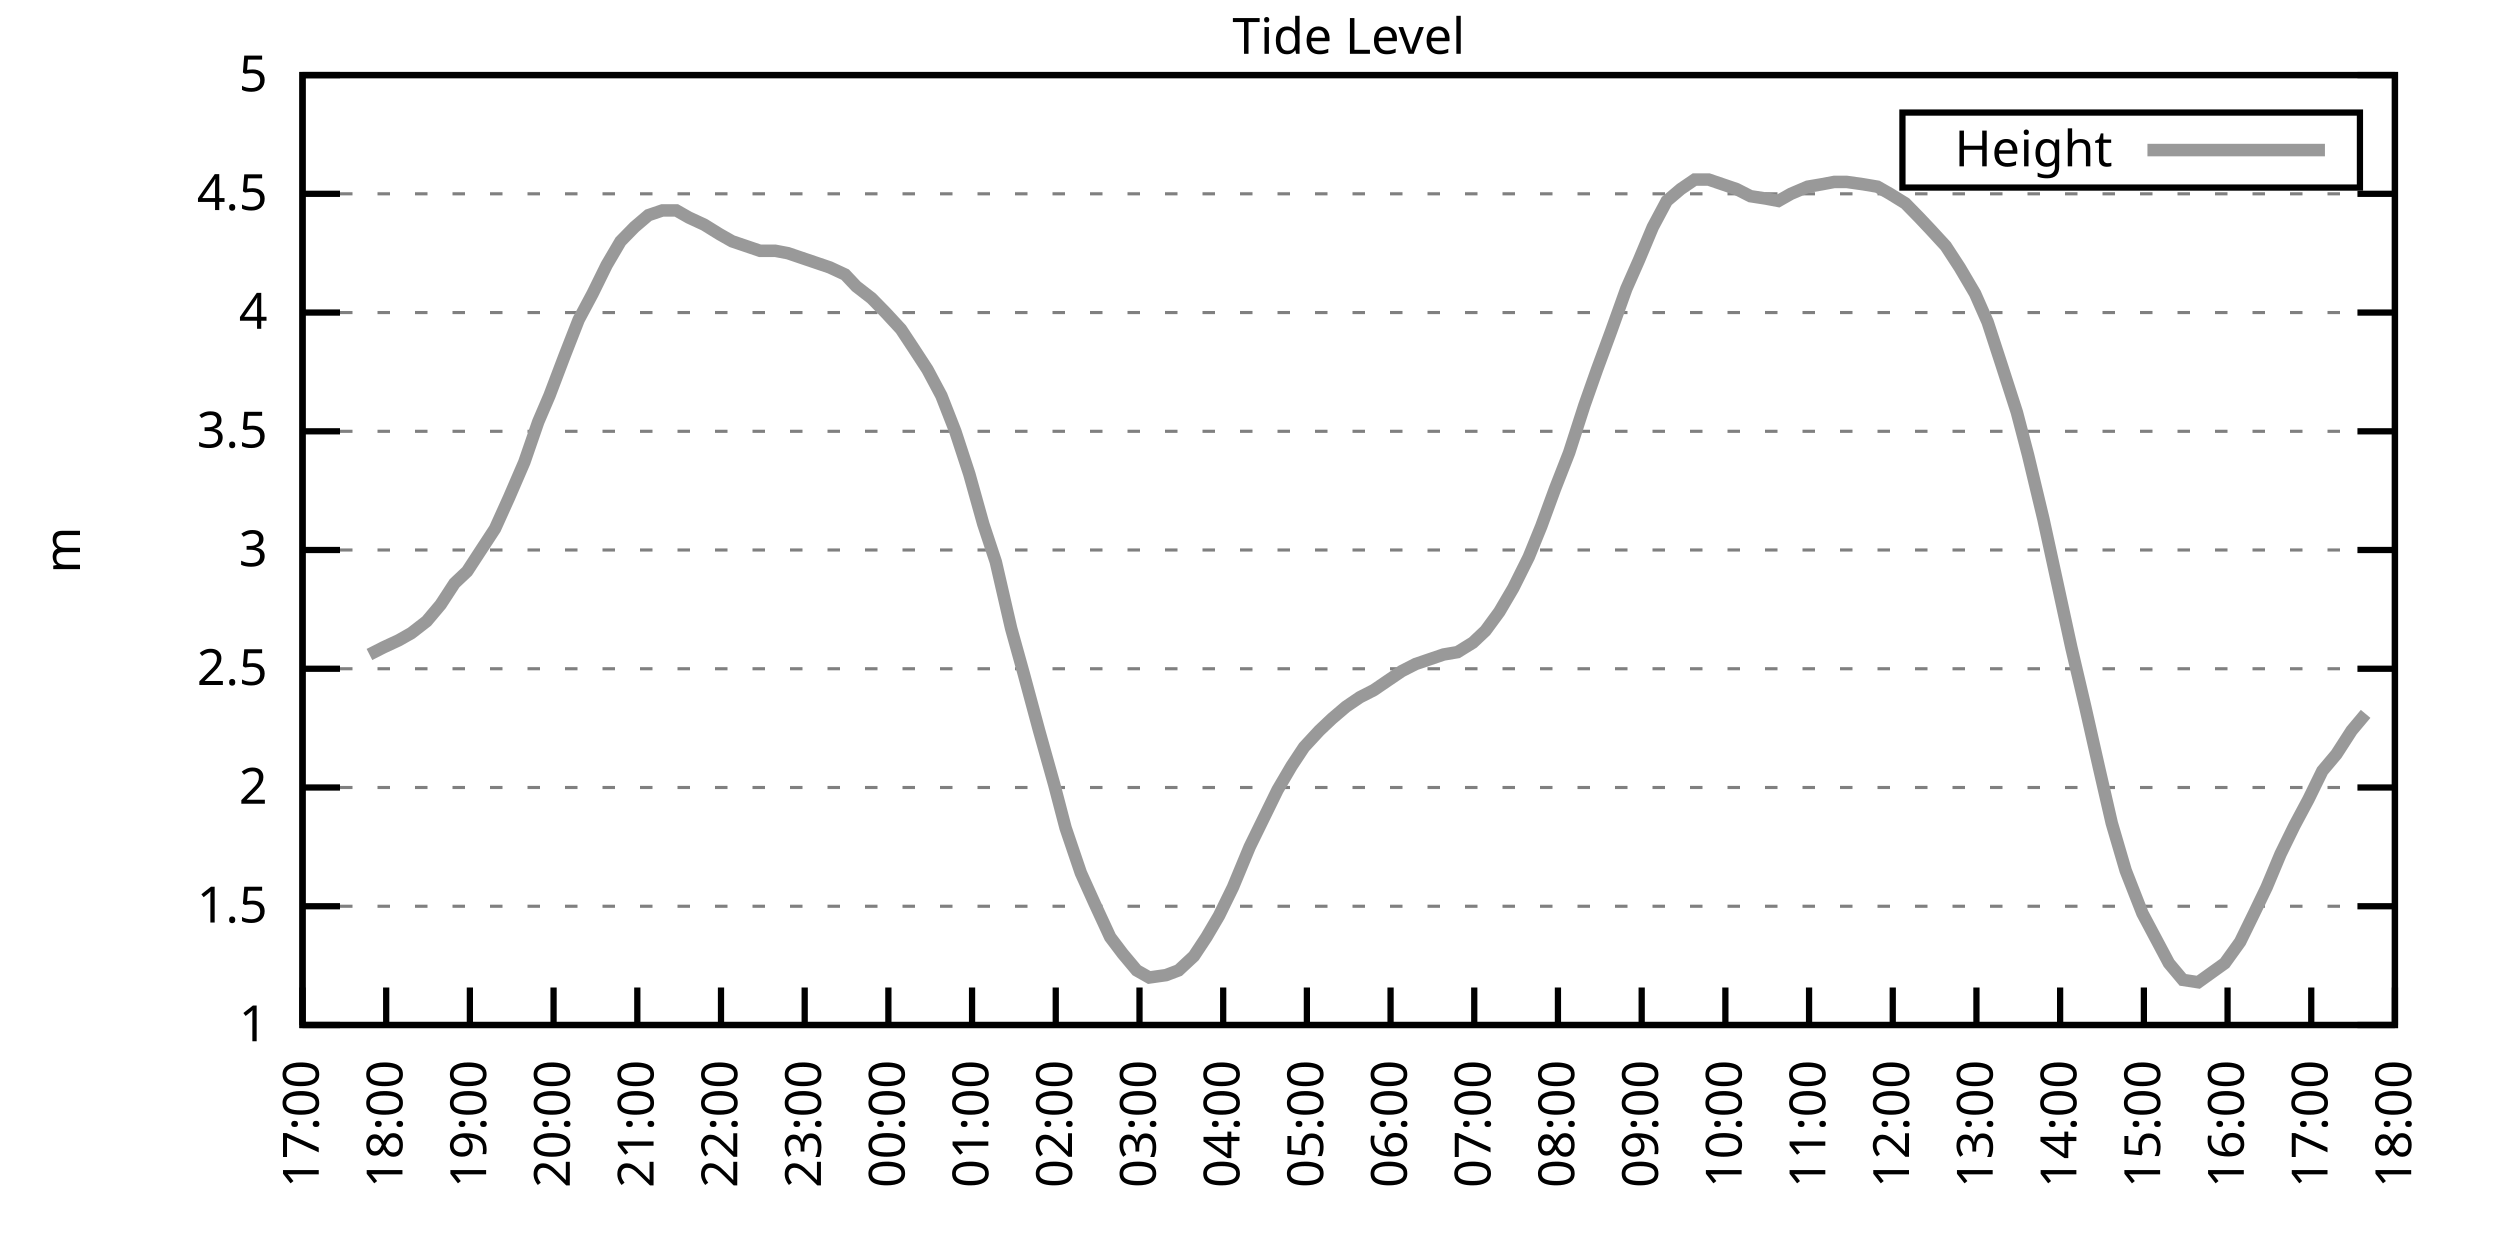
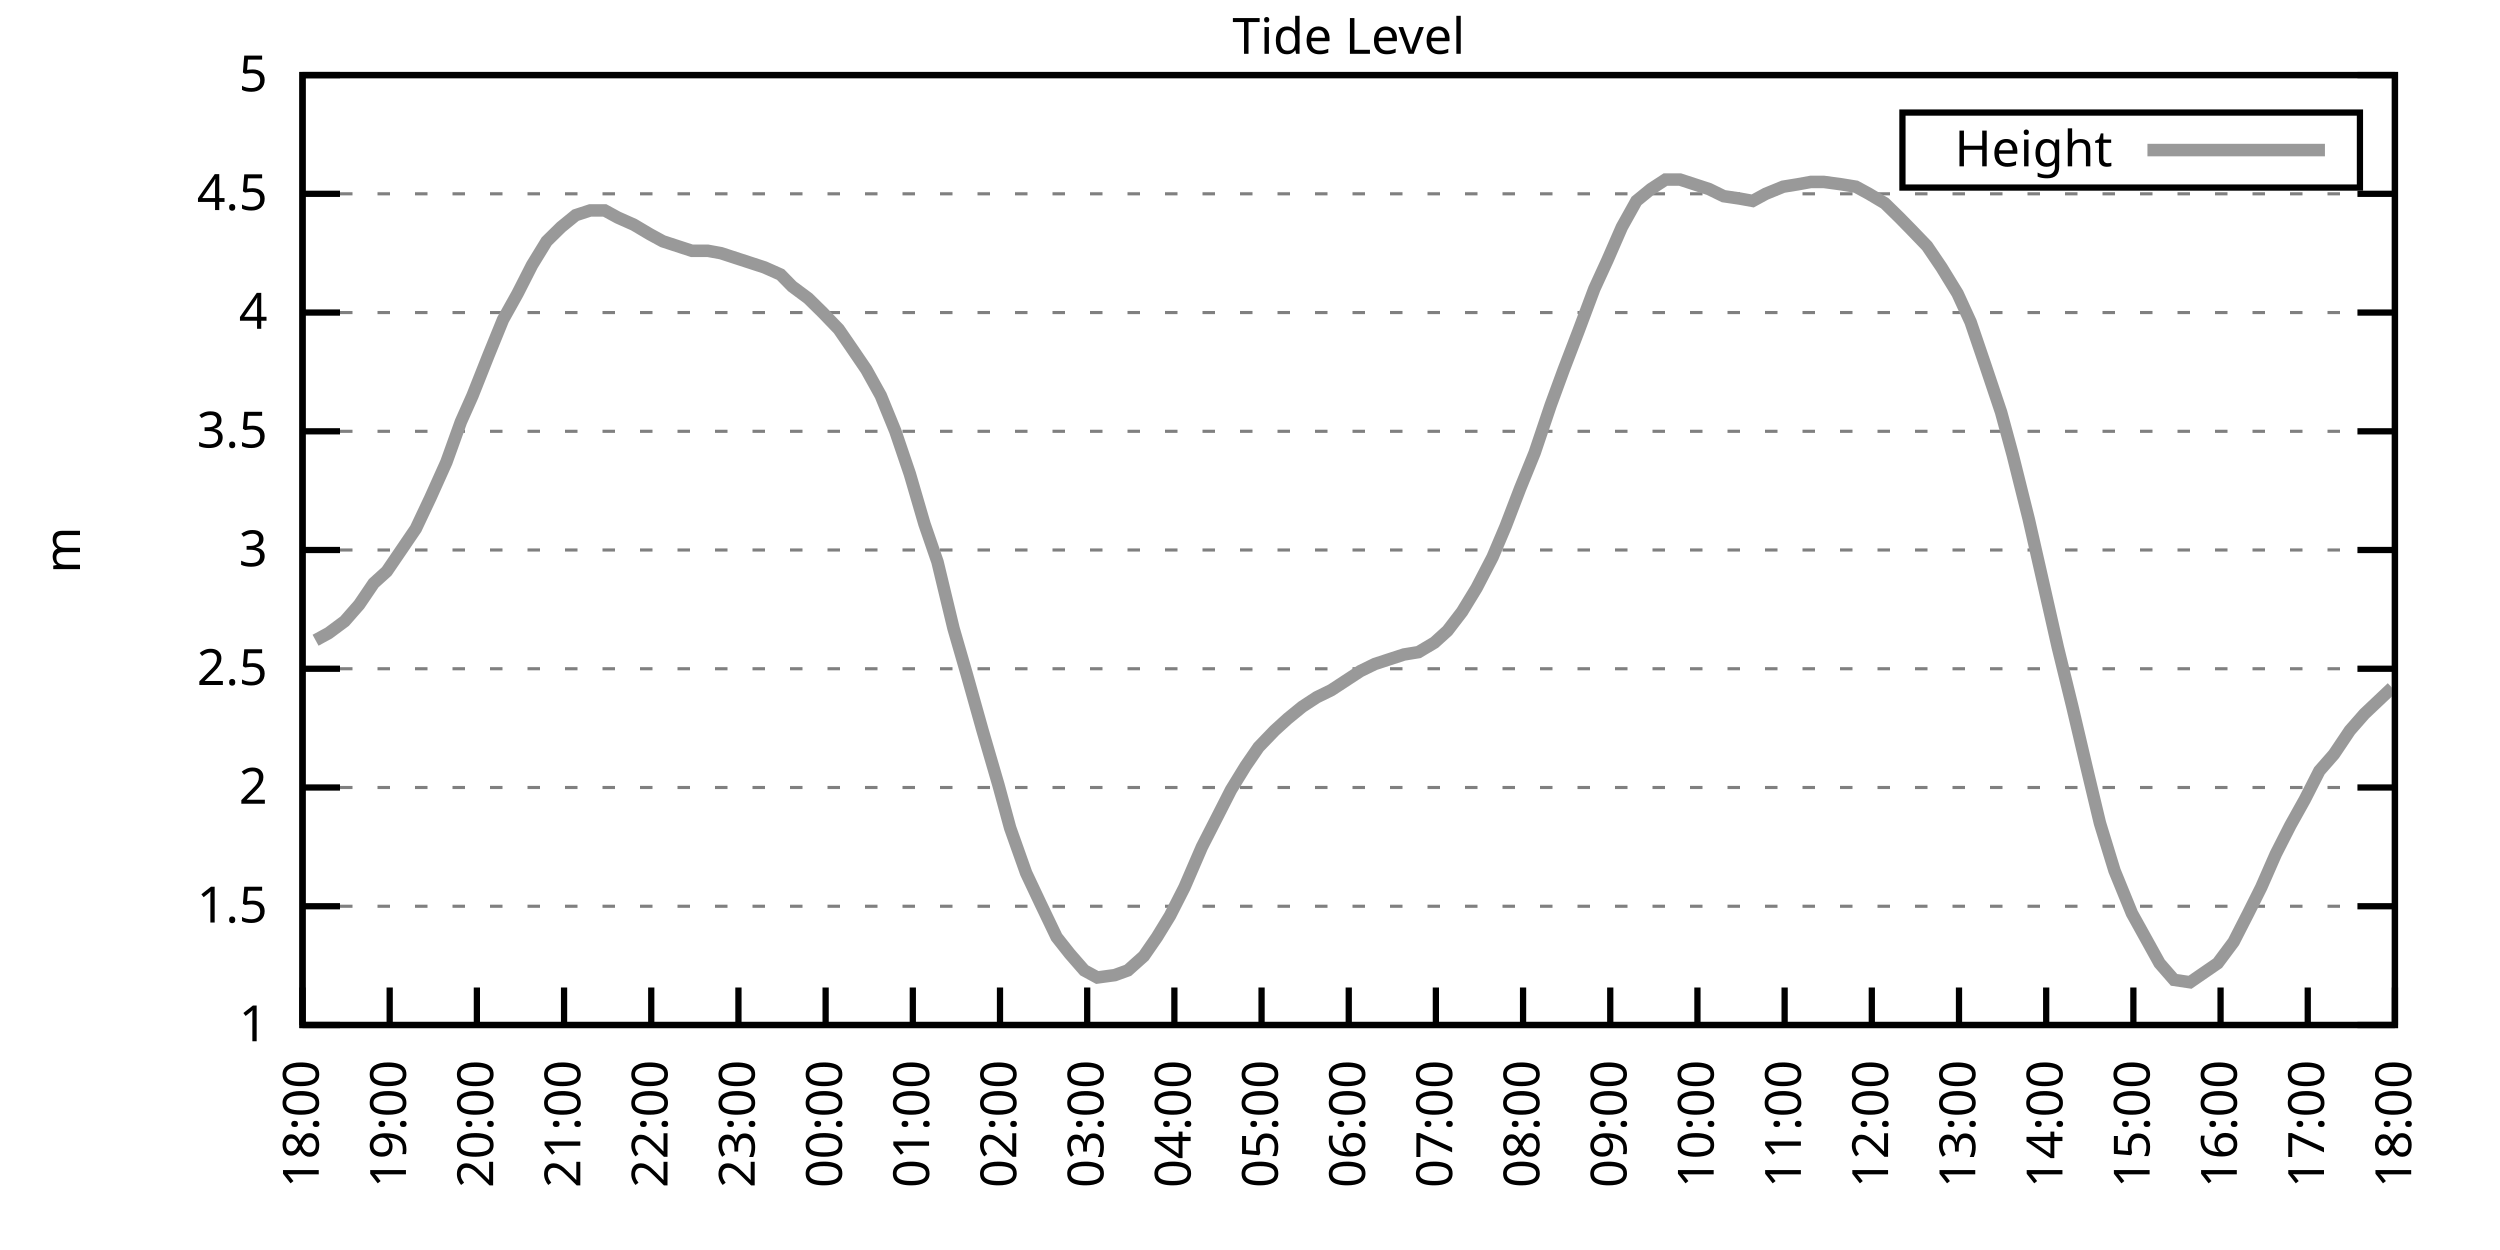
<svg xmlns="http://www.w3.org/2000/svg" xmlns:xlink="http://www.w3.org/1999/xlink" width="400" height="200" viewBox="0 0 400 200">
  <g id="gnuplot_canvas">
    <rect x="0" y="0" width="400" height="200" fill="none" />
    <defs>
      <circle id="gpDot" r="0.5" stroke-width="0.5" stroke="currentColor" />
      <path id="gpPt0" stroke-width="0.333" stroke="currentColor" d="M-1,0 h2 M0,-1 v2" />
      <path id="gpPt1" stroke-width="0.333" stroke="currentColor" d="M-1,-1 L1,1 M1,-1 L-1,1" />
      <path id="gpPt2" stroke-width="0.333" stroke="currentColor" d="M-1,0 L1,0 M0,-1 L0,1 M-1,-1 L1,1 M-1,1 L1,-1" />
      <rect id="gpPt3" stroke-width="0.333" stroke="currentColor" x="-1" y="-1" width="2" height="2" />
      <rect id="gpPt4" stroke-width="0.333" stroke="currentColor" fill="currentColor" x="-1" y="-1" width="2" height="2" />
      <circle id="gpPt5" stroke-width="0.333" stroke="currentColor" cx="0" cy="0" r="1" />
      <use xlink:href="#gpPt5" id="gpPt6" fill="currentColor" stroke="none" />
      <path id="gpPt7" stroke-width="0.333" stroke="currentColor" d="M0,-1.33 L-1.33,0.67 L1.33,0.67 z" />
      <use xlink:href="#gpPt7" id="gpPt8" fill="currentColor" stroke="none" />
      <use xlink:href="#gpPt7" id="gpPt9" stroke="currentColor" transform="rotate(180)" />
      <use xlink:href="#gpPt9" id="gpPt10" fill="currentColor" stroke="none" />
      <use xlink:href="#gpPt3" id="gpPt11" stroke="currentColor" transform="rotate(45)" />
      <use xlink:href="#gpPt11" id="gpPt12" fill="currentColor" stroke="none" />
      <path id="gpPt13" stroke-width="0.333" stroke="currentColor" d="M0,1.330 L1.265,0.411 L0.782,-1.067 L-0.782,-1.076 L-1.265,0.411 z" />
      <use xlink:href="#gpPt13" id="gpPt14" fill="currentColor" stroke="none" />
      <filter id="textbox" filterUnits="objectBoundingBox" x="0" y="0" height="1" width="1">
        <feFlood flood-color="white" flood-opacity="1" result="bgnd" />
        <feComposite in="SourceGraphic" in2="bgnd" operator="atop" />
      </filter>
      <filter id="greybox" filterUnits="objectBoundingBox" x="0" y="0" height="1" width="1">
        <feFlood flood-color="lightgrey" flood-opacity="1" result="grey" />
        <feComposite in="SourceGraphic" in2="grey" operator="atop" />
      </filter>
    </defs>
    <g fill="none" color="white" stroke="currentColor" stroke-width="1.00" stroke-linecap="butt" stroke-linejoin="miter">
</g>
    <g fill="none" color="black" stroke="currentColor" stroke-width="1.00" stroke-linecap="butt" stroke-linejoin="miter">
      <g stroke="none" shape-rendering="crispEdges">
        <polygon fill="rgb(255, 255, 255)" points="48.40,164.00 383.18,164.00 383.18,12.02 48.40,12.02 " />
      </g>
    </g>
    <g fill="none" color="black" stroke="currentColor" stroke-width="1.00" stroke-linecap="butt" stroke-linejoin="miter">
</g>
    <g fill="none" color="black" stroke="black" stroke-width="0.50" stroke-linecap="butt" stroke-linejoin="miter">
</g>
    <g fill="none" color="gray" stroke="currentColor" stroke-width="0.50" stroke-linecap="butt" stroke-linejoin="miter">
      <path stroke="gray" stroke-dasharray="2,4" class="gridline" d="M48.40,164.00 L383.19,164.00  " />
    </g>
    <g fill="none" color="gray" stroke="gray" stroke-width="1.00" stroke-linecap="butt" stroke-linejoin="miter">
</g>
    <g fill="none" color="black" stroke="currentColor" stroke-width="1.00" stroke-linecap="butt" stroke-linejoin="miter">
      <path stroke="black" d="M48.40,164.00 L54.40,164.00 M383.19,164.00 L377.19,164.00  " />
      <g transform="translate(42.80,166.60)" stroke="none" fill="black" font-family="Sans" font-size="8.00" text-anchor="end">
        <text>
          <tspan font-family="Sans"> 1</tspan>
        </text>
      </g>
    </g>
    <g fill="none" color="black" stroke="currentColor" stroke-width="1.00" stroke-linecap="butt" stroke-linejoin="miter">
</g>
    <g fill="none" color="black" stroke="black" stroke-width="0.50" stroke-linecap="butt" stroke-linejoin="miter">
</g>
    <g fill="none" color="gray" stroke="currentColor" stroke-width="0.50" stroke-linecap="butt" stroke-linejoin="miter">
      <path stroke="gray" stroke-dasharray="2,4" class="gridline" d="M48.40,145.00 L383.19,145.00  " />
    </g>
    <g fill="none" color="gray" stroke="gray" stroke-width="1.00" stroke-linecap="butt" stroke-linejoin="miter">
</g>
    <g fill="none" color="black" stroke="currentColor" stroke-width="1.00" stroke-linecap="butt" stroke-linejoin="miter">
      <path stroke="black" d="M48.40,145.00 L54.40,145.00 M383.19,145.00 L377.19,145.00  " />
      <g transform="translate(42.80,147.60)" stroke="none" fill="black" font-family="Sans" font-size="8.00" text-anchor="end">
        <text>
          <tspan font-family="Sans"> 1.5</tspan>
        </text>
      </g>
    </g>
    <g fill="none" color="black" stroke="currentColor" stroke-width="1.00" stroke-linecap="butt" stroke-linejoin="miter">
</g>
    <g fill="none" color="black" stroke="black" stroke-width="0.50" stroke-linecap="butt" stroke-linejoin="miter">
</g>
    <g fill="none" color="gray" stroke="currentColor" stroke-width="0.50" stroke-linecap="butt" stroke-linejoin="miter">
      <path stroke="gray" stroke-dasharray="2,4" class="gridline" d="M48.40,126.00 L383.19,126.00  " />
    </g>
    <g fill="none" color="gray" stroke="gray" stroke-width="1.00" stroke-linecap="butt" stroke-linejoin="miter">
</g>
    <g fill="none" color="black" stroke="currentColor" stroke-width="1.00" stroke-linecap="butt" stroke-linejoin="miter">
      <path stroke="black" d="M48.40,126.00 L54.40,126.00 M383.19,126.00 L377.19,126.00  " />
      <g transform="translate(42.80,128.60)" stroke="none" fill="black" font-family="Sans" font-size="8.00" text-anchor="end">
        <text>
          <tspan font-family="Sans"> 2</tspan>
        </text>
      </g>
    </g>
    <g fill="none" color="black" stroke="currentColor" stroke-width="1.00" stroke-linecap="butt" stroke-linejoin="miter">
</g>
    <g fill="none" color="black" stroke="black" stroke-width="0.50" stroke-linecap="butt" stroke-linejoin="miter">
</g>
    <g fill="none" color="gray" stroke="currentColor" stroke-width="0.50" stroke-linecap="butt" stroke-linejoin="miter">
      <path stroke="gray" stroke-dasharray="2,4" class="gridline" d="M48.40,107.00 L383.19,107.00  " />
    </g>
    <g fill="none" color="gray" stroke="gray" stroke-width="1.00" stroke-linecap="butt" stroke-linejoin="miter">
</g>
    <g fill="none" color="black" stroke="currentColor" stroke-width="1.00" stroke-linecap="butt" stroke-linejoin="miter">
      <path stroke="black" d="M48.40,107.00 L54.40,107.00 M383.19,107.00 L377.19,107.00  " />
      <g transform="translate(42.80,109.60)" stroke="none" fill="black" font-family="Sans" font-size="8.00" text-anchor="end">
        <text>
          <tspan font-family="Sans"> 2.5</tspan>
        </text>
      </g>
    </g>
    <g fill="none" color="black" stroke="currentColor" stroke-width="1.00" stroke-linecap="butt" stroke-linejoin="miter">
</g>
    <g fill="none" color="black" stroke="black" stroke-width="0.50" stroke-linecap="butt" stroke-linejoin="miter">
</g>
    <g fill="none" color="gray" stroke="currentColor" stroke-width="0.50" stroke-linecap="butt" stroke-linejoin="miter">
      <path stroke="gray" stroke-dasharray="2,4" class="gridline" d="M48.40,88.00 L383.19,88.00  " />
    </g>
    <g fill="none" color="gray" stroke="gray" stroke-width="1.00" stroke-linecap="butt" stroke-linejoin="miter">
</g>
    <g fill="none" color="black" stroke="currentColor" stroke-width="1.00" stroke-linecap="butt" stroke-linejoin="miter">
      <path stroke="black" d="M48.40,88.00 L54.40,88.00 M383.19,88.00 L377.19,88.00  " />
      <g transform="translate(42.80,90.60)" stroke="none" fill="black" font-family="Sans" font-size="8.00" text-anchor="end">
        <text>
          <tspan font-family="Sans"> 3</tspan>
        </text>
      </g>
    </g>
    <g fill="none" color="black" stroke="currentColor" stroke-width="1.00" stroke-linecap="butt" stroke-linejoin="miter">
</g>
    <g fill="none" color="black" stroke="black" stroke-width="0.50" stroke-linecap="butt" stroke-linejoin="miter">
</g>
    <g fill="none" color="gray" stroke="currentColor" stroke-width="0.50" stroke-linecap="butt" stroke-linejoin="miter">
      <path stroke="gray" stroke-dasharray="2,4" class="gridline" d="M48.40,69.01 L383.19,69.01  " />
    </g>
    <g fill="none" color="gray" stroke="gray" stroke-width="1.00" stroke-linecap="butt" stroke-linejoin="miter">
</g>
    <g fill="none" color="black" stroke="currentColor" stroke-width="1.00" stroke-linecap="butt" stroke-linejoin="miter">
      <path stroke="black" d="M48.40,69.01 L54.40,69.01 M383.19,69.01 L377.19,69.01  " />
      <g transform="translate(42.80,71.61)" stroke="none" fill="black" font-family="Sans" font-size="8.00" text-anchor="end">
        <text>
          <tspan font-family="Sans"> 3.5</tspan>
        </text>
      </g>
    </g>
    <g fill="none" color="black" stroke="currentColor" stroke-width="1.00" stroke-linecap="butt" stroke-linejoin="miter">
</g>
    <g fill="none" color="black" stroke="black" stroke-width="0.50" stroke-linecap="butt" stroke-linejoin="miter">
</g>
    <g fill="none" color="gray" stroke="currentColor" stroke-width="0.50" stroke-linecap="butt" stroke-linejoin="miter">
      <path stroke="gray" stroke-dasharray="2,4" class="gridline" d="M48.40,50.01 L383.19,50.01  " />
    </g>
    <g fill="none" color="gray" stroke="gray" stroke-width="1.00" stroke-linecap="butt" stroke-linejoin="miter">
</g>
    <g fill="none" color="black" stroke="currentColor" stroke-width="1.00" stroke-linecap="butt" stroke-linejoin="miter">
      <path stroke="black" d="M48.40,50.01 L54.40,50.01 M383.19,50.01 L377.19,50.01  " />
      <g transform="translate(42.80,52.61)" stroke="none" fill="black" font-family="Sans" font-size="8.00" text-anchor="end">
        <text>
          <tspan font-family="Sans"> 4</tspan>
        </text>
      </g>
    </g>
    <g fill="none" color="black" stroke="currentColor" stroke-width="1.00" stroke-linecap="butt" stroke-linejoin="miter">
</g>
    <g fill="none" color="black" stroke="black" stroke-width="0.50" stroke-linecap="butt" stroke-linejoin="miter">
</g>
    <g fill="none" color="gray" stroke="currentColor" stroke-width="0.50" stroke-linecap="butt" stroke-linejoin="miter">
      <path stroke="gray" stroke-dasharray="2,4" class="gridline" d="M48.40,31.01 L383.19,31.01  " />
    </g>
    <g fill="none" color="gray" stroke="gray" stroke-width="1.00" stroke-linecap="butt" stroke-linejoin="miter">
</g>
    <g fill="none" color="black" stroke="currentColor" stroke-width="1.00" stroke-linecap="butt" stroke-linejoin="miter">
      <path stroke="black" d="M48.40,31.01 L54.40,31.01 M383.19,31.01 L377.19,31.01  " />
      <g transform="translate(42.80,33.61)" stroke="none" fill="black" font-family="Sans" font-size="8.00" text-anchor="end">
        <text>
          <tspan font-family="Sans"> 4.5</tspan>
        </text>
      </g>
    </g>
    <g fill="none" color="black" stroke="currentColor" stroke-width="1.00" stroke-linecap="butt" stroke-linejoin="miter">
</g>
    <g fill="none" color="black" stroke="black" stroke-width="0.50" stroke-linecap="butt" stroke-linejoin="miter">
</g>
    <g fill="none" color="gray" stroke="currentColor" stroke-width="0.50" stroke-linecap="butt" stroke-linejoin="miter">
      <path stroke="gray" stroke-dasharray="2,4" class="gridline" d="M48.40,12.01 L383.19,12.01  " />
    </g>
    <g fill="none" color="gray" stroke="gray" stroke-width="1.00" stroke-linecap="butt" stroke-linejoin="miter">
</g>
    <g fill="none" color="black" stroke="currentColor" stroke-width="1.00" stroke-linecap="butt" stroke-linejoin="miter">
      <path stroke="black" d="M48.40,12.01 L54.40,12.01 M383.19,12.01 L377.19,12.01  " />
      <g transform="translate(42.80,14.61)" stroke="none" fill="black" font-family="Sans" font-size="8.00" text-anchor="end">
        <text>
          <tspan font-family="Sans"> 5</tspan>
        </text>
      </g>
    </g>
    <g fill="none" color="black" stroke="currentColor" stroke-width="1.00" stroke-linecap="butt" stroke-linejoin="miter">
      <path stroke="black" d="M48.40,164.00 L48.40,158.00  " />
      <g transform="translate(51.00,169.60) rotate(270.00)" stroke="none" fill="black" font-family="Sans" font-size="8.00" text-anchor="end">
        <text>
-           <tspan font-family="Sans">17:00</tspan>
-         </text>
-       </g>
-     </g>
-     <g fill="none" color="black" stroke="currentColor" stroke-width="1.00" stroke-linecap="butt" stroke-linejoin="miter">
-       <path stroke="black" d="M61.79,164.00 L61.79,158.00  " />
-       <g transform="translate(64.39,169.60) rotate(270.00)" stroke="none" fill="black" font-family="Sans" font-size="8.00" text-anchor="end">
-         <text>
          <tspan font-family="Sans">18:00</tspan>
        </text>
      </g>
    </g>
    <g fill="none" color="black" stroke="currentColor" stroke-width="1.00" stroke-linecap="butt" stroke-linejoin="miter">
-       <path stroke="black" d="M75.18,164.00 L75.18,158.00  " />
-       <g transform="translate(77.78,169.60) rotate(270.00)" stroke="none" fill="black" font-family="Sans" font-size="8.00" text-anchor="end">
+       <path stroke="black" d="M62.35,164.00 L62.35,158.00  " />
+       <g transform="translate(64.95,169.60) rotate(270.00)" stroke="none" fill="black" font-family="Sans" font-size="8.00" text-anchor="end">
        <text>
          <tspan font-family="Sans">19:00</tspan>
        </text>
      </g>
    </g>
    <g fill="none" color="black" stroke="currentColor" stroke-width="1.00" stroke-linecap="butt" stroke-linejoin="miter">
-       <path stroke="black" d="M88.57,164.00 L88.57,158.00  " />
-       <g transform="translate(91.17,169.60) rotate(270.00)" stroke="none" fill="black" font-family="Sans" font-size="8.00" text-anchor="end">
+       <path stroke="black" d="M76.30,164.00 L76.30,158.00  " />
+       <g transform="translate(78.90,169.60) rotate(270.00)" stroke="none" fill="black" font-family="Sans" font-size="8.00" text-anchor="end">
        <text>
          <tspan font-family="Sans">20:00</tspan>
        </text>
      </g>
    </g>
    <g fill="none" color="black" stroke="currentColor" stroke-width="1.00" stroke-linecap="butt" stroke-linejoin="miter">
-       <path stroke="black" d="M101.97,164.00 L101.97,158.00  " />
-       <g transform="translate(104.57,169.60) rotate(270.00)" stroke="none" fill="black" font-family="Sans" font-size="8.00" text-anchor="end">
+       <path stroke="black" d="M90.25,164.00 L90.25,158.00  " />
+       <g transform="translate(92.85,169.60) rotate(270.00)" stroke="none" fill="black" font-family="Sans" font-size="8.00" text-anchor="end">
        <text>
          <tspan font-family="Sans">21:00</tspan>
        </text>
      </g>
    </g>
    <g fill="none" color="black" stroke="currentColor" stroke-width="1.00" stroke-linecap="butt" stroke-linejoin="miter">
-       <path stroke="black" d="M115.36,164.00 L115.36,158.00  " />
-       <g transform="translate(117.96,169.60) rotate(270.00)" stroke="none" fill="black" font-family="Sans" font-size="8.00" text-anchor="end">
+       <path stroke="black" d="M104.20,164.00 L104.20,158.00  " />
+       <g transform="translate(106.80,169.60) rotate(270.00)" stroke="none" fill="black" font-family="Sans" font-size="8.00" text-anchor="end">
        <text>
          <tspan font-family="Sans">22:00</tspan>
        </text>
      </g>
    </g>
    <g fill="none" color="black" stroke="currentColor" stroke-width="1.00" stroke-linecap="butt" stroke-linejoin="miter">
-       <path stroke="black" d="M128.75,164.00 L128.75,158.00  " />
-       <g transform="translate(131.35,169.60) rotate(270.00)" stroke="none" fill="black" font-family="Sans" font-size="8.00" text-anchor="end">
+       <path stroke="black" d="M118.15,164.00 L118.15,158.00  " />
+       <g transform="translate(120.75,169.60) rotate(270.00)" stroke="none" fill="black" font-family="Sans" font-size="8.00" text-anchor="end">
        <text>
          <tspan font-family="Sans">23:00</tspan>
        </text>
      </g>
    </g>
    <g fill="none" color="black" stroke="currentColor" stroke-width="1.00" stroke-linecap="butt" stroke-linejoin="miter">
-       <path stroke="black" d="M142.14,164.00 L142.14,158.00  " />
-       <g transform="translate(144.74,169.60) rotate(270.00)" stroke="none" fill="black" font-family="Sans" font-size="8.00" text-anchor="end">
+       <path stroke="black" d="M132.10,164.00 L132.10,158.00  " />
+       <g transform="translate(134.70,169.60) rotate(270.00)" stroke="none" fill="black" font-family="Sans" font-size="8.00" text-anchor="end">
        <text>
          <tspan font-family="Sans">00:00</tspan>
        </text>
      </g>
    </g>
    <g fill="none" color="black" stroke="currentColor" stroke-width="1.00" stroke-linecap="butt" stroke-linejoin="miter">
-       <path stroke="black" d="M155.53,164.00 L155.53,158.00  " />
-       <g transform="translate(158.13,169.60) rotate(270.00)" stroke="none" fill="black" font-family="Sans" font-size="8.00" text-anchor="end">
+       <path stroke="black" d="M146.05,164.00 L146.05,158.00  " />
+       <g transform="translate(148.65,169.60) rotate(270.00)" stroke="none" fill="black" font-family="Sans" font-size="8.00" text-anchor="end">
        <text>
          <tspan font-family="Sans">01:00</tspan>
        </text>
      </g>
    </g>
    <g fill="none" color="black" stroke="currentColor" stroke-width="1.00" stroke-linecap="butt" stroke-linejoin="miter">
-       <path stroke="black" d="M168.92,164.00 L168.92,158.00  " />
-       <g transform="translate(171.52,169.60) rotate(270.00)" stroke="none" fill="black" font-family="Sans" font-size="8.00" text-anchor="end">
+       <path stroke="black" d="M160.00,164.00 L160.00,158.00  " />
+       <g transform="translate(162.60,169.60) rotate(270.00)" stroke="none" fill="black" font-family="Sans" font-size="8.00" text-anchor="end">
        <text>
          <tspan font-family="Sans">02:00</tspan>
        </text>
      </g>
    </g>
    <g fill="none" color="black" stroke="currentColor" stroke-width="1.00" stroke-linecap="butt" stroke-linejoin="miter">
-       <path stroke="black" d="M182.32,164.00 L182.32,158.00  " />
-       <g transform="translate(184.92,169.60) rotate(270.00)" stroke="none" fill="black" font-family="Sans" font-size="8.00" text-anchor="end">
+       <path stroke="black" d="M173.95,164.00 L173.95,158.00  " />
+       <g transform="translate(176.55,169.60) rotate(270.00)" stroke="none" fill="black" font-family="Sans" font-size="8.00" text-anchor="end">
        <text>
          <tspan font-family="Sans">03:00</tspan>
        </text>
      </g>
    </g>
    <g fill="none" color="black" stroke="currentColor" stroke-width="1.00" stroke-linecap="butt" stroke-linejoin="miter">
-       <path stroke="black" d="M195.71,164.00 L195.71,158.00  " />
-       <g transform="translate(198.31,169.60) rotate(270.00)" stroke="none" fill="black" font-family="Sans" font-size="8.00" text-anchor="end">
+       <path stroke="black" d="M187.90,164.00 L187.90,158.00  " />
+       <g transform="translate(190.50,169.60) rotate(270.00)" stroke="none" fill="black" font-family="Sans" font-size="8.00" text-anchor="end">
        <text>
          <tspan font-family="Sans">04:00</tspan>
        </text>
      </g>
    </g>
    <g fill="none" color="black" stroke="currentColor" stroke-width="1.00" stroke-linecap="butt" stroke-linejoin="miter">
-       <path stroke="black" d="M209.10,164.00 L209.10,158.00  " />
-       <g transform="translate(211.70,169.60) rotate(270.00)" stroke="none" fill="black" font-family="Sans" font-size="8.00" text-anchor="end">
+       <path stroke="black" d="M201.85,164.00 L201.85,158.00  " />
+       <g transform="translate(204.45,169.60) rotate(270.00)" stroke="none" fill="black" font-family="Sans" font-size="8.00" text-anchor="end">
        <text>
          <tspan font-family="Sans">05:00</tspan>
        </text>
      </g>
    </g>
    <g fill="none" color="black" stroke="currentColor" stroke-width="1.00" stroke-linecap="butt" stroke-linejoin="miter">
-       <path stroke="black" d="M222.49,164.00 L222.49,158.00  " />
-       <g transform="translate(225.09,169.60) rotate(270.00)" stroke="none" fill="black" font-family="Sans" font-size="8.00" text-anchor="end">
+       <path stroke="black" d="M215.80,164.00 L215.80,158.00  " />
+       <g transform="translate(218.40,169.60) rotate(270.00)" stroke="none" fill="black" font-family="Sans" font-size="8.00" text-anchor="end">
        <text>
          <tspan font-family="Sans">06:00</tspan>
        </text>
      </g>
    </g>
    <g fill="none" color="black" stroke="currentColor" stroke-width="1.00" stroke-linecap="butt" stroke-linejoin="miter">
-       <path stroke="black" d="M235.88,164.00 L235.88,158.00  " />
-       <g transform="translate(238.48,169.60) rotate(270.00)" stroke="none" fill="black" font-family="Sans" font-size="8.00" text-anchor="end">
+       <path stroke="black" d="M229.74,164.00 L229.74,158.00  " />
+       <g transform="translate(232.34,169.60) rotate(270.00)" stroke="none" fill="black" font-family="Sans" font-size="8.00" text-anchor="end">
        <text>
          <tspan font-family="Sans">07:00</tspan>
        </text>
      </g>
    </g>
    <g fill="none" color="black" stroke="currentColor" stroke-width="1.00" stroke-linecap="butt" stroke-linejoin="miter">
-       <path stroke="black" d="M249.27,164.00 L249.27,158.00  " />
-       <g transform="translate(251.87,169.60) rotate(270.00)" stroke="none" fill="black" font-family="Sans" font-size="8.00" text-anchor="end">
+       <path stroke="black" d="M243.69,164.00 L243.69,158.00  " />
+       <g transform="translate(246.29,169.60) rotate(270.00)" stroke="none" fill="black" font-family="Sans" font-size="8.00" text-anchor="end">
        <text>
          <tspan font-family="Sans">08:00</tspan>
        </text>
      </g>
    </g>
    <g fill="none" color="black" stroke="currentColor" stroke-width="1.00" stroke-linecap="butt" stroke-linejoin="miter">
-       <path stroke="black" d="M262.67,164.00 L262.67,158.00  " />
-       <g transform="translate(265.27,169.60) rotate(270.00)" stroke="none" fill="black" font-family="Sans" font-size="8.00" text-anchor="end">
+       <path stroke="black" d="M257.64,164.00 L257.64,158.00  " />
+       <g transform="translate(260.24,169.60) rotate(270.00)" stroke="none" fill="black" font-family="Sans" font-size="8.00" text-anchor="end">
        <text>
          <tspan font-family="Sans">09:00</tspan>
        </text>
      </g>
    </g>
    <g fill="none" color="black" stroke="currentColor" stroke-width="1.00" stroke-linecap="butt" stroke-linejoin="miter">
-       <path stroke="black" d="M276.06,164.00 L276.06,158.00  " />
-       <g transform="translate(278.66,169.60) rotate(270.00)" stroke="none" fill="black" font-family="Sans" font-size="8.00" text-anchor="end">
+       <path stroke="black" d="M271.59,164.00 L271.59,158.00  " />
+       <g transform="translate(274.19,169.60) rotate(270.00)" stroke="none" fill="black" font-family="Sans" font-size="8.00" text-anchor="end">
        <text>
          <tspan font-family="Sans">10:00</tspan>
        </text>
      </g>
    </g>
    <g fill="none" color="black" stroke="currentColor" stroke-width="1.00" stroke-linecap="butt" stroke-linejoin="miter">
-       <path stroke="black" d="M289.45,164.00 L289.45,158.00  " />
-       <g transform="translate(292.05,169.60) rotate(270.00)" stroke="none" fill="black" font-family="Sans" font-size="8.00" text-anchor="end">
+       <path stroke="black" d="M285.54,164.00 L285.54,158.00  " />
+       <g transform="translate(288.14,169.60) rotate(270.00)" stroke="none" fill="black" font-family="Sans" font-size="8.00" text-anchor="end">
        <text>
          <tspan font-family="Sans">11:00</tspan>
        </text>
      </g>
    </g>
    <g fill="none" color="black" stroke="currentColor" stroke-width="1.00" stroke-linecap="butt" stroke-linejoin="miter">
-       <path stroke="black" d="M302.84,164.00 L302.84,158.00  " />
-       <g transform="translate(305.44,169.60) rotate(270.00)" stroke="none" fill="black" font-family="Sans" font-size="8.00" text-anchor="end">
+       <path stroke="black" d="M299.49,164.00 L299.49,158.00  " />
+       <g transform="translate(302.09,169.60) rotate(270.00)" stroke="none" fill="black" font-family="Sans" font-size="8.00" text-anchor="end">
        <text>
          <tspan font-family="Sans">12:00</tspan>
        </text>
      </g>
    </g>
    <g fill="none" color="black" stroke="currentColor" stroke-width="1.00" stroke-linecap="butt" stroke-linejoin="miter">
-       <path stroke="black" d="M316.23,164.00 L316.23,158.00  " />
-       <g transform="translate(318.83,169.60) rotate(270.00)" stroke="none" fill="black" font-family="Sans" font-size="8.00" text-anchor="end">
+       <path stroke="black" d="M313.44,164.00 L313.44,158.00  " />
+       <g transform="translate(316.04,169.60) rotate(270.00)" stroke="none" fill="black" font-family="Sans" font-size="8.00" text-anchor="end">
        <text>
          <tspan font-family="Sans">13:00</tspan>
        </text>
      </g>
    </g>
    <g fill="none" color="black" stroke="currentColor" stroke-width="1.00" stroke-linecap="butt" stroke-linejoin="miter">
-       <path stroke="black" d="M329.62,164.00 L329.62,158.00  " />
-       <g transform="translate(332.22,169.60) rotate(270.00)" stroke="none" fill="black" font-family="Sans" font-size="8.00" text-anchor="end">
+       <path stroke="black" d="M327.39,164.00 L327.39,158.00  " />
+       <g transform="translate(329.99,169.60) rotate(270.00)" stroke="none" fill="black" font-family="Sans" font-size="8.00" text-anchor="end">
        <text>
          <tspan font-family="Sans">14:00</tspan>
        </text>
      </g>
    </g>
    <g fill="none" color="black" stroke="currentColor" stroke-width="1.00" stroke-linecap="butt" stroke-linejoin="miter">
-       <path stroke="black" d="M343.02,164.00 L343.02,158.00  " />
-       <g transform="translate(345.62,169.60) rotate(270.00)" stroke="none" fill="black" font-family="Sans" font-size="8.00" text-anchor="end">
+       <path stroke="black" d="M341.34,164.00 L341.34,158.00  " />
+       <g transform="translate(343.94,169.60) rotate(270.00)" stroke="none" fill="black" font-family="Sans" font-size="8.00" text-anchor="end">
        <text>
          <tspan font-family="Sans">15:00</tspan>
        </text>
      </g>
    </g>
    <g fill="none" color="black" stroke="currentColor" stroke-width="1.00" stroke-linecap="butt" stroke-linejoin="miter">
-       <path stroke="black" d="M356.41,164.00 L356.41,158.00  " />
-       <g transform="translate(359.01,169.60) rotate(270.00)" stroke="none" fill="black" font-family="Sans" font-size="8.00" text-anchor="end">
+       <path stroke="black" d="M355.29,164.00 L355.29,158.00  " />
+       <g transform="translate(357.89,169.60) rotate(270.00)" stroke="none" fill="black" font-family="Sans" font-size="8.00" text-anchor="end">
        <text>
          <tspan font-family="Sans">16:00</tspan>
        </text>
      </g>
    </g>
    <g fill="none" color="black" stroke="currentColor" stroke-width="1.00" stroke-linecap="butt" stroke-linejoin="miter">
-       <path stroke="black" d="M369.80,164.00 L369.80,158.00  " />
-       <g transform="translate(372.40,169.60) rotate(270.00)" stroke="none" fill="black" font-family="Sans" font-size="8.00" text-anchor="end">
+       <path stroke="black" d="M369.24,164.00 L369.24,158.00  " />
+       <g transform="translate(371.84,169.60) rotate(270.00)" stroke="none" fill="black" font-family="Sans" font-size="8.00" text-anchor="end">
        <text>
          <tspan font-family="Sans">17:00</tspan>
        </text>
      </g>
    </g>
    <g fill="none" color="black" stroke="currentColor" stroke-width="1.00" stroke-linecap="butt" stroke-linejoin="miter">
      <path stroke="black" d="M383.19,164.00 L383.19,158.00  " />
      <g transform="translate(385.79,169.60) rotate(270.00)" stroke="none" fill="black" font-family="Sans" font-size="8.00" text-anchor="end">
        <text>
          <tspan font-family="Sans">18:00</tspan>
        </text>
      </g>
    </g>
    <g fill="none" color="black" stroke="currentColor" stroke-width="1.00" stroke-linecap="butt" stroke-linejoin="miter">
</g>
    <g fill="none" color="black" stroke="currentColor" stroke-width="1.00" stroke-linecap="butt" stroke-linejoin="miter">
      <path stroke="black" d="M48.40,12.01 L48.40,164.00 L383.19,164.00 L383.19,12.01 L48.40,12.01 Z  " />
    </g>
    <g fill="none" color="black" stroke="currentColor" stroke-width="1.00" stroke-linecap="butt" stroke-linejoin="miter">
</g>
    <g fill="none" color="black" stroke="currentColor" stroke-width="1.00" stroke-linecap="butt" stroke-linejoin="miter">
      <path stroke="black" d="M304.39,30.01 L304.39,18.01 L377.59,18.01 L377.59,30.01 L304.39,30.01 Z  " />
    </g>
    <g id="Tide_level_plot_1">
      <g fill="none" color="white" stroke="black" stroke-width="2.00" stroke-linecap="butt" stroke-linejoin="miter">
</g>
      <g fill="none" color="black" stroke="currentColor" stroke-width="2.00" stroke-linecap="butt" stroke-linejoin="miter">
        <g transform="translate(337.99,26.61)" stroke="none" fill="black" font-family="Sans" font-size="8.00" text-anchor="end">
          <text>
            <tspan font-family="Sans">Height</tspan>
          </text>
        </g>
      </g>
      <g fill="none" color="black" stroke="currentColor" stroke-width="2.00" stroke-linecap="butt" stroke-linejoin="miter">
-         <path stroke="rgb(153, 153, 153)" d="M343.59,24.01 L371.99,24.01 M59.11,104.72 L61.35,103.58 L63.80,102.44 L65.81,101.30 L68.26,99.40 L70.50,96.74   L72.73,93.32 L74.74,91.42 L76.97,88.00 L79.20,84.59 L81.43,79.65 L83.89,73.95 L86.12,67.49 L87.91,63.31   L90.36,56.85 L92.59,51.15 L94.82,46.97 L97.06,42.41 L99.29,38.61 L101.52,36.33 L103.75,34.43 L105.98,33.67   L108.22,33.67 L110.22,34.81 L112.68,35.95 L115.13,37.47 L117.14,38.61 L119.38,39.37 L121.61,40.13 L124.06,40.13   L126.07,40.51 L128.30,41.27 L130.54,42.03 L132.77,42.79 L135.22,43.93 L137.01,45.83 L139.46,47.73 L141.69,50.01   L144.15,52.67 L146.16,55.71 L148.39,59.13 L150.62,63.31 L152.85,69.01 L155.09,75.85 L157.32,83.83 L159.33,89.90   L161.78,100.54 L163.79,107.76 L166.25,116.88 L168.70,125.62 L170.49,132.46 L172.94,139.68 L175.17,144.62 L177.63,149.94   L179.64,152.60 L181.87,155.26 L183.88,156.40 L186.56,156.02 L188.57,155.26 L191.02,152.98 L193.03,149.94 L195.04,146.52   L197.27,141.96 L199.95,135.50 L202.18,130.94 L204.41,126.38 L206.64,122.58 L208.65,119.54 L211.11,116.88 L213.12,114.98   L215.35,113.08 L217.58,111.56 L219.81,110.42 L222.04,108.90 L224.28,107.38 L226.51,106.24 L228.74,105.48 L230.97,104.72   L233.20,104.34 L235.66,102.82 L237.67,100.92 L239.90,97.88 L242.13,94.08 L244.59,89.14 L246.60,84.21 L248.83,78.13   L251.06,72.43 L253.51,64.83 L255.52,59.13 L257.76,53.05 L260.21,46.21 L262.22,41.65 L264.45,36.33 L266.68,32.15   L268.92,30.25 L271.15,28.73 L273.38,28.73 L275.61,29.49 L277.84,30.25 L280.07,31.39 L282.53,31.77 L284.54,32.15   L286.55,31.01 L289.23,29.87 L291.46,29.49 L293.47,29.11 L295.48,29.11 L298.15,29.49 L300.39,29.87 L302.39,31.01   L304.85,32.53 L307.08,34.81 L308.87,36.71 L311.32,39.37 L313.55,42.79 L316.01,46.97 L318.02,51.53 L320.25,58.37   L322.70,65.97 L324.49,72.81 L326.95,83.07 L329.18,93.32 L331.41,103.58 L333.64,113.08 L335.87,122.96 L337.88,131.70   L340.11,139.30 L342.79,146.14 L347.03,154.12 L349.26,156.78 L351.72,157.16 L355.96,154.12 L358.42,150.70 L360.65,146.14   L362.66,141.96 L364.89,136.64 L367.12,132.08 L369.35,127.90 L371.58,123.34 L373.82,120.68 L376.27,116.88 L378.50,114.22    " />
+         <path stroke="rgb(153, 153, 153)" d="M343.59,24.01 L371.99,24.01 M50.49,102.44 L52.58,101.30 L55.14,99.40 L57.47,96.74 L59.79,93.32 L61.88,91.42   L64.21,88.00 L66.53,84.59 L68.86,79.65 L71.42,73.95 L73.74,67.49 L75.60,63.31 L78.16,56.85 L80.48,51.15   L82.81,46.97 L85.13,42.41 L87.46,38.61 L89.78,36.33 L92.11,34.43 L94.43,33.67 L96.76,33.67 L98.85,34.81   L101.41,35.95 L103.97,37.47 L106.06,38.61 L108.38,39.37 L110.71,40.13 L113.27,40.13 L115.36,40.51 L117.68,41.27   L120.01,42.03 L122.33,42.79 L124.89,43.93 L126.75,45.83 L129.31,47.73 L131.63,50.01 L134.19,52.67 L136.28,55.71   L138.61,59.13 L140.93,63.31 L143.26,69.01 L145.58,75.85 L147.91,83.83 L150.00,89.90 L152.56,100.54 L154.65,107.76   L157.21,116.88 L159.76,125.62 L161.62,132.46 L164.18,139.68 L166.51,144.62 L169.06,149.94 L171.16,152.60 L173.48,155.26   L175.57,156.40 L178.36,156.02 L180.46,155.26 L183.01,152.98 L185.11,149.94 L187.20,146.52 L189.52,141.96 L192.31,135.50   L194.64,130.94 L196.96,126.38 L199.29,122.58 L201.38,119.54 L203.94,116.88 L206.03,114.98 L208.36,113.08 L210.68,111.56   L213.01,110.42 L215.33,108.90 L217.65,107.38 L219.98,106.24 L222.30,105.48 L224.63,104.72 L226.95,104.34 L229.51,102.82   L231.60,100.92 L233.93,97.88 L236.25,94.08 L238.81,89.14 L240.90,84.21 L243.23,78.13 L245.55,72.43 L248.11,64.83   L250.20,59.13 L252.53,53.05 L255.09,46.21 L257.18,41.65 L259.50,36.33 L261.83,32.15 L264.15,30.25 L266.48,28.73   L268.80,28.73 L271.13,29.49 L273.45,30.25 L275.78,31.39 L278.34,31.77 L280.43,32.15 L282.52,31.01 L285.31,29.87   L287.64,29.49 L289.73,29.11 L291.82,29.11 L294.61,29.49 L296.94,29.87 L299.03,31.01 L301.58,32.53 L303.91,34.81   L305.77,36.71 L308.33,39.37 L310.65,42.79 L313.21,46.97 L315.30,51.53 L317.63,58.37 L320.18,65.97 L322.04,72.81   L324.60,83.07 L326.93,93.32 L329.25,103.58 L331.58,113.08 L333.90,122.96 L335.99,131.70 L338.32,139.30 L341.11,146.14   L345.53,154.12 L347.85,156.78 L350.41,157.16 L354.83,154.12 L357.38,150.70 L359.71,146.14 L361.80,141.96 L364.13,136.64   L366.45,132.08 L368.78,127.90 L371.10,123.34 L373.43,120.68 L375.98,116.88 L378.31,114.22 L382.73,110.04  " />
      </g>
    </g>
    <g fill="none" color="black" stroke="currentColor" stroke-width="2.00" stroke-linecap="butt" stroke-linejoin="miter">
</g>
    <g fill="none" color="black" stroke="black" stroke-width="1.00" stroke-linecap="butt" stroke-linejoin="miter">
</g>
    <g fill="none" color="black" stroke="currentColor" stroke-width="1.00" stroke-linecap="butt" stroke-linejoin="miter">
      <path stroke="black" d="M48.40,12.01 L48.40,164.00 L383.19,164.00 L383.19,12.01 L48.40,12.01 Z  " />
      <g transform="translate(12.80,88.01) rotate(270.00)" stroke="none" fill="black" font-family="Sans" font-size="8.00" text-anchor="middle">
        <text>
          <tspan font-family="Sans">m</tspan>
        </text>
      </g>
    </g>
    <g fill="none" color="black" stroke="currentColor" stroke-width="1.00" stroke-linecap="butt" stroke-linejoin="miter">
</g>
    <g fill="none" color="black" stroke="currentColor" stroke-width="1.00" stroke-linecap="butt" stroke-linejoin="miter">
      <g transform="translate(215.79,8.61)" stroke="none" fill="black" font-family="Sans" font-size="8.00" text-anchor="middle">
        <text>
          <tspan font-family="Sans">Tide Level</tspan>
        </text>
      </g>
    </g>
    <g fill="none" color="black" stroke="currentColor" stroke-width="1.00" stroke-linecap="butt" stroke-linejoin="miter">
</g>
  </g>
</svg>
